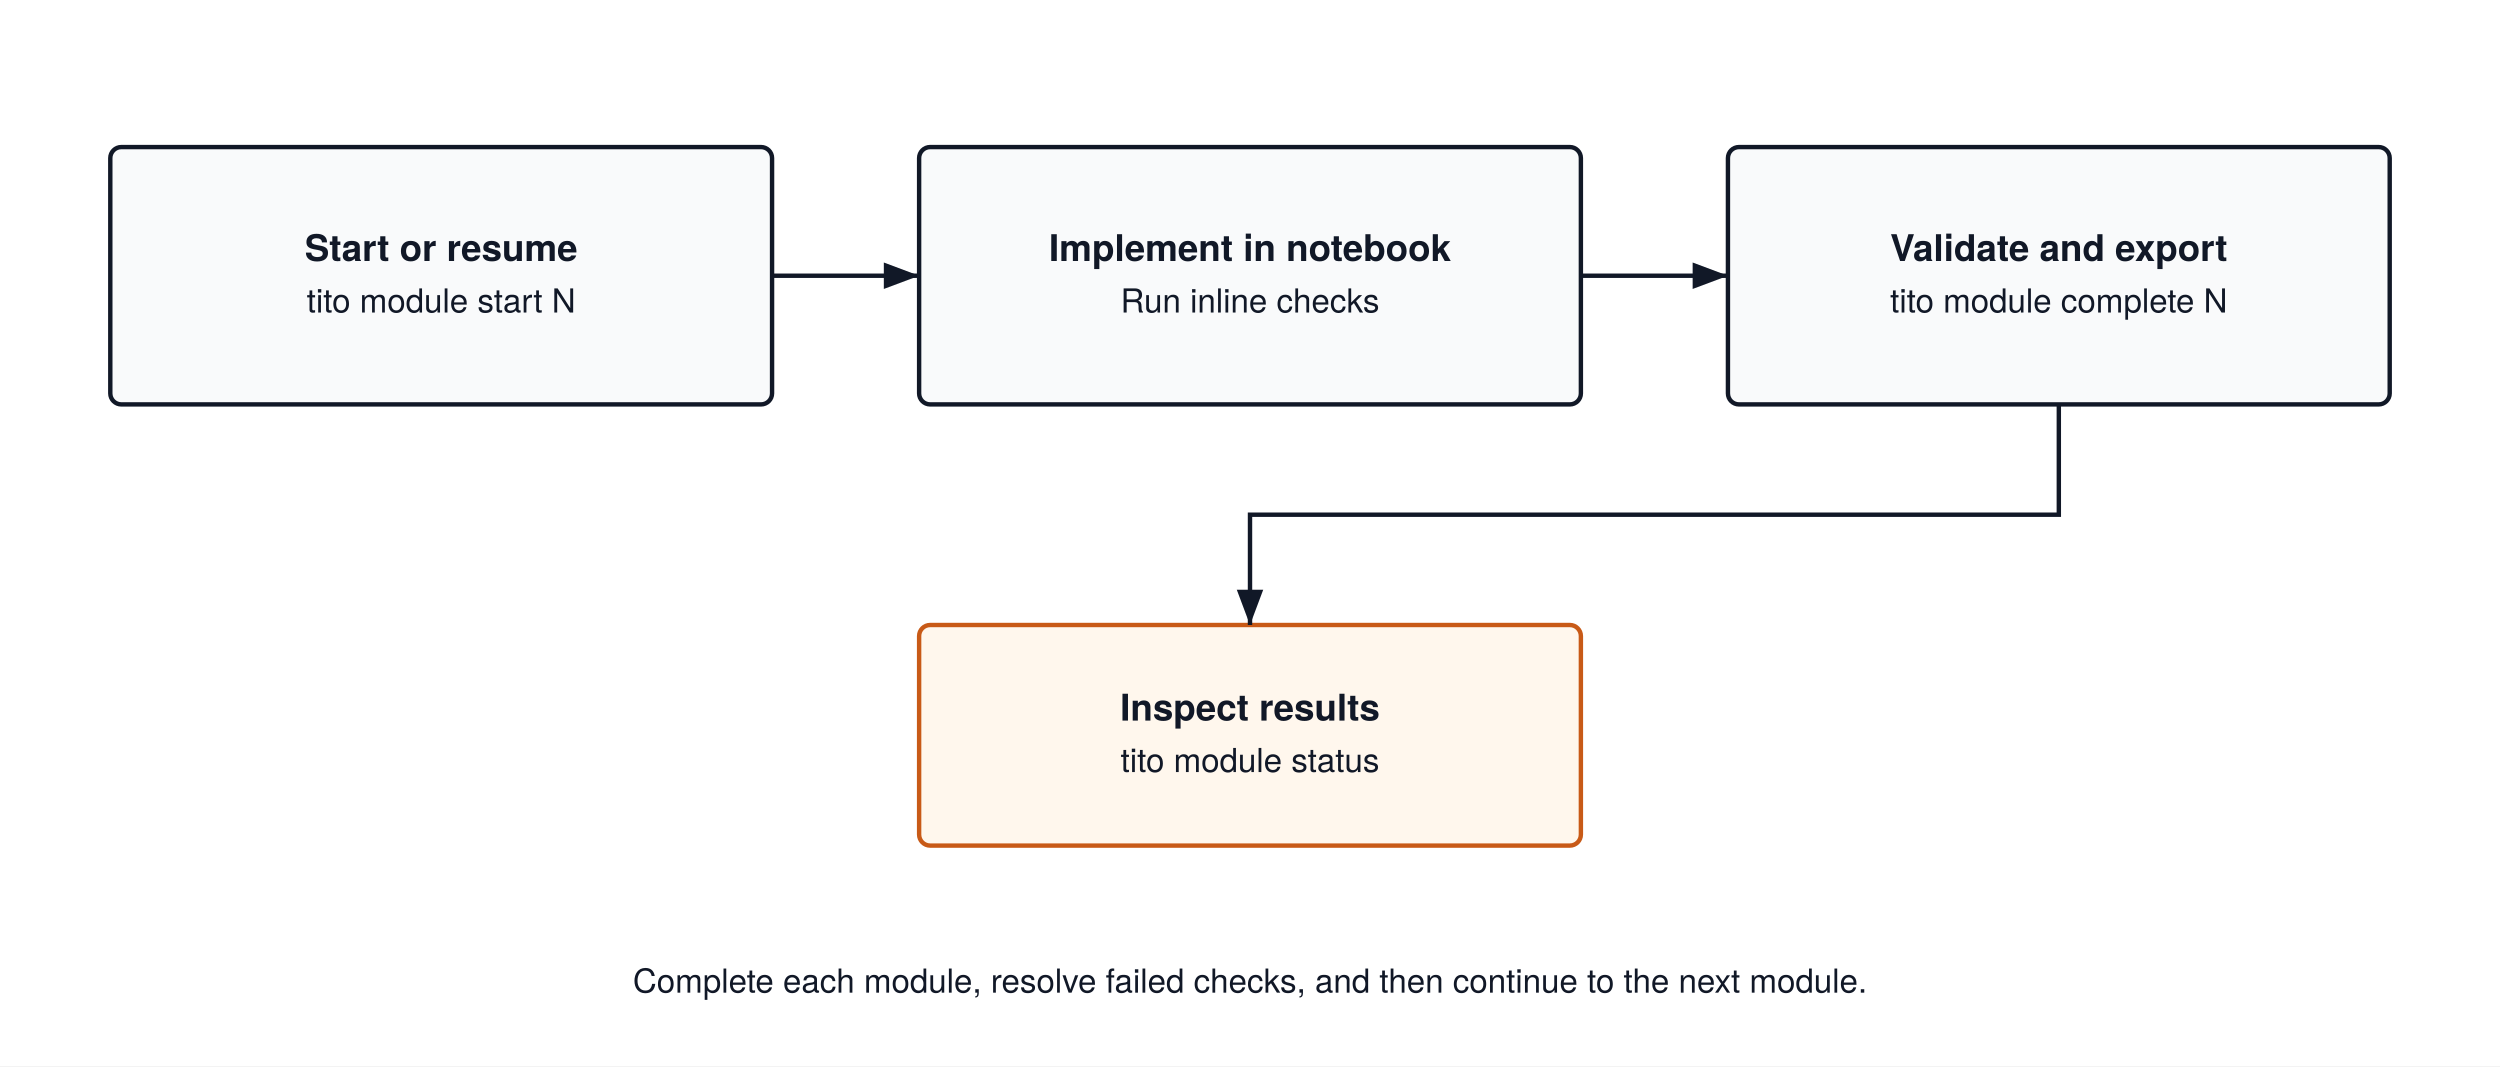
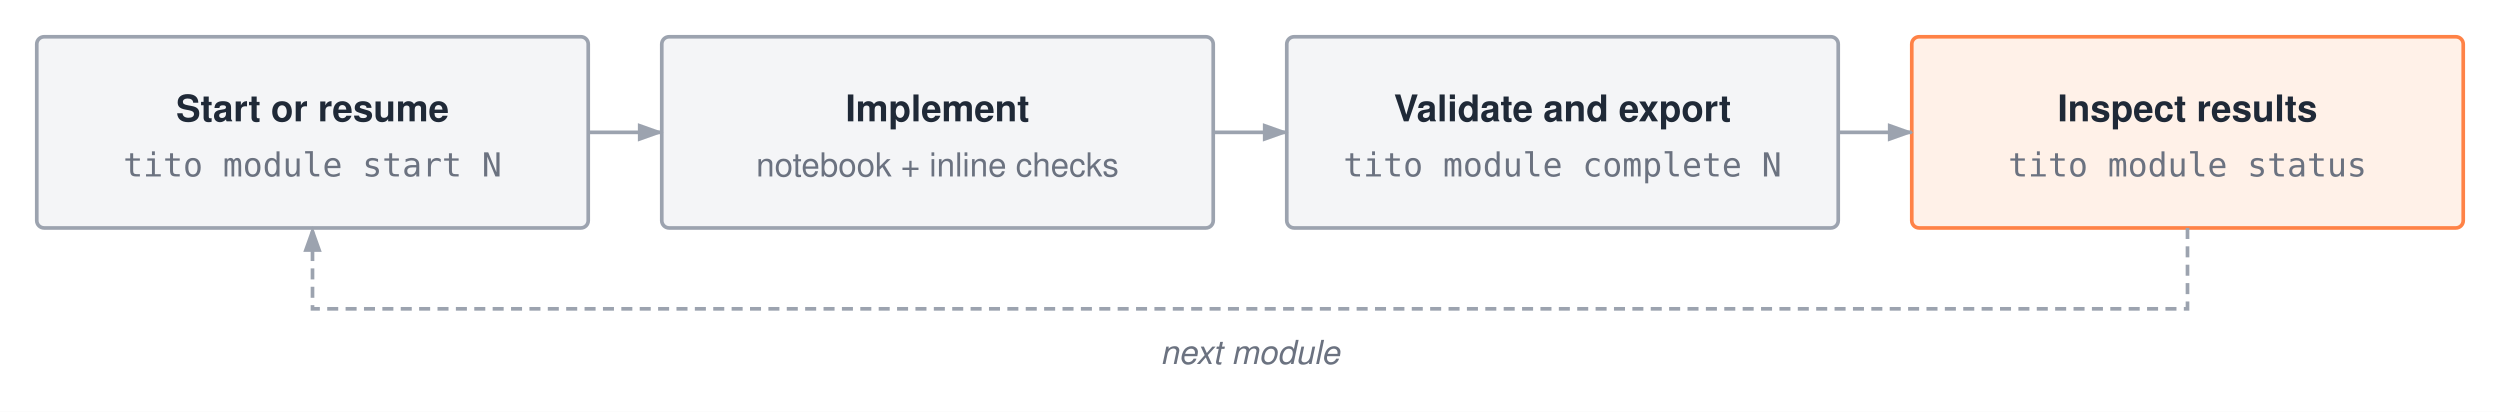
- <svg xmlns="http://www.w3.org/2000/svg" viewBox="0 0 680 290" font-family="'TeX Gyre Heros', -apple-system, BlinkMacSystemFont, 'Segoe UI', 'Helvetica Neue', Arial, sans-serif">
-   <rect width="680" height="290" fill="#FFFFFF" />
+ <svg xmlns="http://www.w3.org/2000/svg" width="680" height="112" viewBox="0 0 680 112" font-family="'Helvetica Neue', Helvetica, Arial, sans-serif">
+   <rect width="680" height="112" fill="#ffffff" />
  <defs>
-     <marker id="arrow" markerWidth="8" markerHeight="6" refX="8" refY="3" orient="auto">
-       <path d="M0,0 L8,3 L0,6 Z" fill="#111827" />
+     <marker id="a" markerWidth="7" markerHeight="5" refX="6.5" refY="2.5" orient="auto">
+       <polygon points="0 0, 7 2.5, 0 5" fill="#9ca3af" />
    </marker>
  </defs>
-   <rect x="30" y="40" width="180" height="70" rx="3" fill="#F9FAFB" stroke="#111827" stroke-width="1.2" />
-   <text x="120.0" y="71.0" text-anchor="middle" font-size="10" font-weight="700" fill="#111827">Start or resume</text>
-   <text x="120.0" y="85.0" text-anchor="middle" font-size="9" font-weight="400" fill="#111827">tito module start N</text>
-   <path d="M210,75 H250" stroke="#111827" stroke-width="1.2" fill="none" marker-end="url(#arrow)" />
-   <rect x="250" y="40" width="180" height="70" rx="3" fill="#F9FAFB" stroke="#111827" stroke-width="1.2" />
-   <text x="340.0" y="71.0" text-anchor="middle" font-size="10" font-weight="700" fill="#111827">Implement in notebook</text>
-   <text x="340.0" y="85.0" text-anchor="middle" font-size="9" font-weight="400" fill="#111827">Run inline checks</text>
-   <path d="M430,75 H470" stroke="#111827" stroke-width="1.2" fill="none" marker-end="url(#arrow)" />
-   <rect x="470" y="40" width="180" height="70" rx="3" fill="#F9FAFB" stroke="#111827" stroke-width="1.2" />
-   <text x="560.0" y="71.0" text-anchor="middle" font-size="10" font-weight="700" fill="#111827">Validate and export</text>
-   <text x="560.0" y="85.0" text-anchor="middle" font-size="9" font-weight="400" fill="#111827">tito module complete N</text>
-   <rect x="250" y="170" width="180" height="60" rx="3" fill="#FFF7ED" stroke="#C85A17" stroke-width="1.2" />
-   <text x="340.0" y="196.0" text-anchor="middle" font-size="10" font-weight="700" fill="#111827">Inspect results</text>
-   <text x="340.0" y="210.0" text-anchor="middle" font-size="9" font-weight="400" fill="#111827">tito module status</text>
-   <path d="M560,110 V140 H340 V170" stroke="#111827" stroke-width="1.2" fill="none" marker-end="url(#arrow)" />
-   <text x="340.0" y="270" text-anchor="middle" font-size="9" font-weight="400" fill="#111827">Complete each module, resolve failed checks, and then continue to the next module.</text>
+   <rect x="10" y="10" width="150" height="52" rx="2" fill="#f4f5f7" stroke="#9ca3af" stroke-width="1" />
+   <text x="85.0" y="33.0" text-anchor="middle" font-size="10" font-weight="700" fill="#1f2937">Start or resume</text>
+   <text x="85.0" y="48.0" text-anchor="middle" font-size="9" font-family="ui-monospace, SFMono-Regular, Menlo, monospace" fill="#6b7280">tito module start N</text>
+   <rect x="180" y="10" width="150" height="52" rx="2" fill="#f4f5f7" stroke="#9ca3af" stroke-width="1" />
+   <text x="255.0" y="33.0" text-anchor="middle" font-size="10" font-weight="700" fill="#1f2937">Implement</text>
+   <text x="255.0" y="48.0" text-anchor="middle" font-size="9" fill="#6b7280">notebook + inline checks</text>
+   <rect x="350" y="10" width="150" height="52" rx="2" fill="#f4f5f7" stroke="#9ca3af" stroke-width="1" />
+   <text x="425.0" y="33.0" text-anchor="middle" font-size="10" font-weight="700" fill="#1f2937">Validate and export</text>
+   <text x="425.0" y="48.0" text-anchor="middle" font-size="9" font-family="ui-monospace, SFMono-Regular, Menlo, monospace" fill="#6b7280">tito module complete N</text>
+   <rect x="520" y="10" width="150" height="52" rx="2" fill="#fff1e8" stroke="#ff8246" stroke-width="1" />
+   <text x="595.0" y="33.0" text-anchor="middle" font-size="10" font-weight="700" fill="#1f2937">Inspect results</text>
+   <text x="595.0" y="48.0" text-anchor="middle" font-size="9" font-family="ui-monospace, SFMono-Regular, Menlo, monospace" fill="#6b7280">tito module status</text>
+   <path d="M160 36 H180" fill="none" stroke="#9ca3af" stroke-width="1" marker-end="url(#a)" />
+   <path d="M330 36 H350" fill="none" stroke="#9ca3af" stroke-width="1" marker-end="url(#a)" />
+   <path d="M500 36 H520" fill="none" stroke="#9ca3af" stroke-width="1" marker-end="url(#a)" />
+   <path d="M595 62 V84 H85 V62" fill="none" stroke="#9ca3af" stroke-width="1" stroke-dasharray="3,2" marker-end="url(#a)" />
+   <text x="340" y="99" text-anchor="middle" font-size="9" font-style="italic" fill="#6b7280">next module</text>
</svg>
